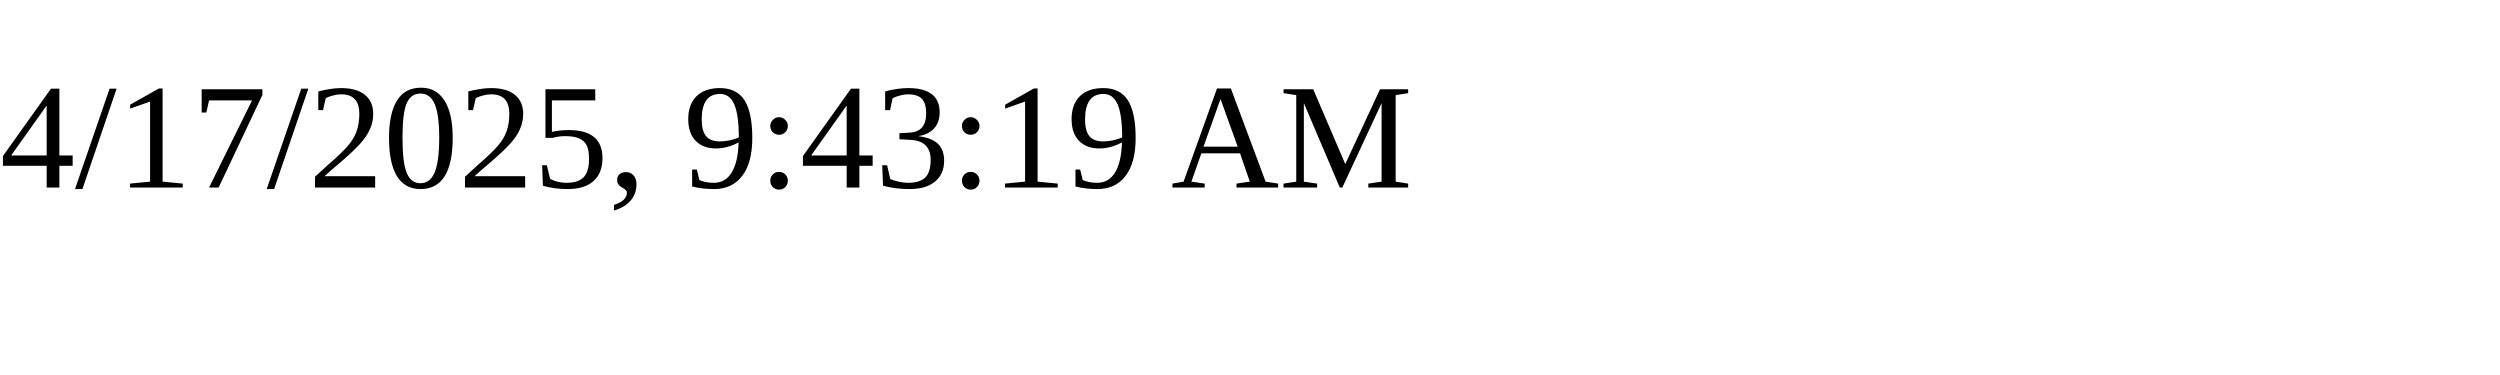
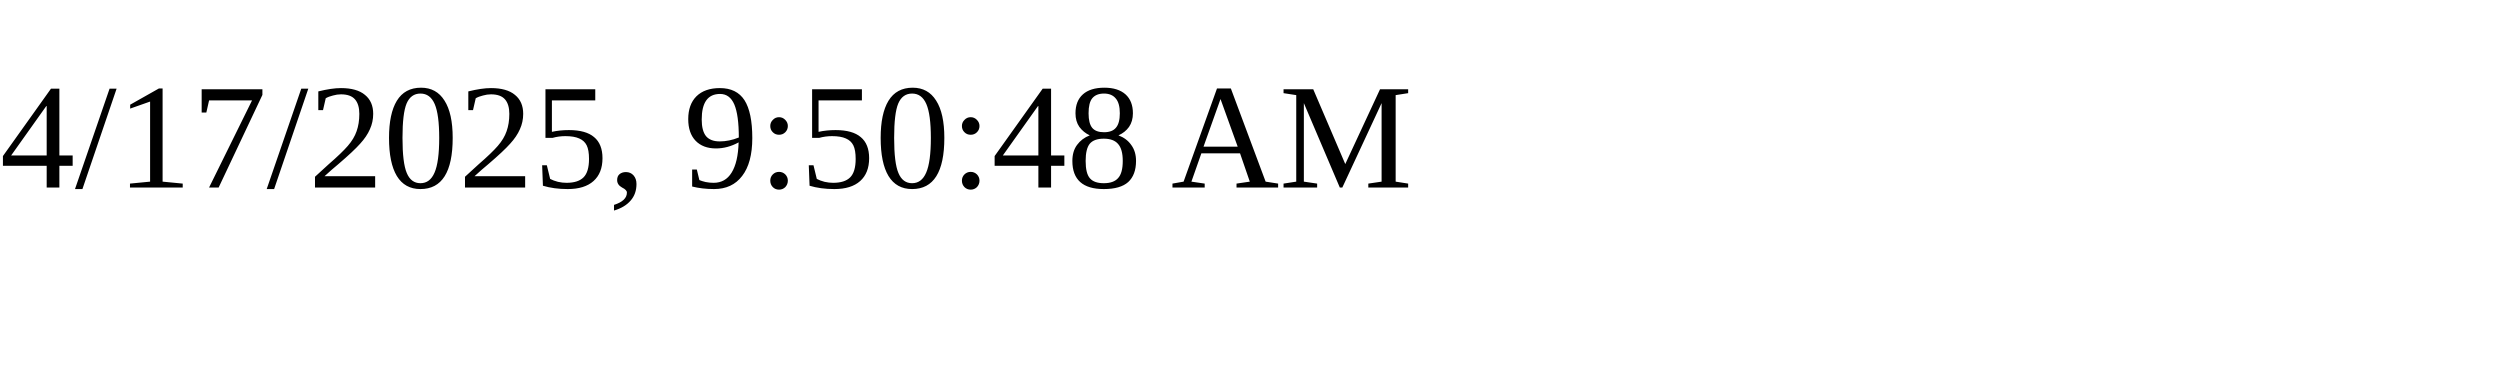
<svg xmlns="http://www.w3.org/2000/svg" height="30" width="200">
-   <text x="0" y="15">4/17/2025, 9:43:19 AM</text>
+   <text x="0" y="15">4/17/2025, 9:50:48 AM</text>
</svg>
